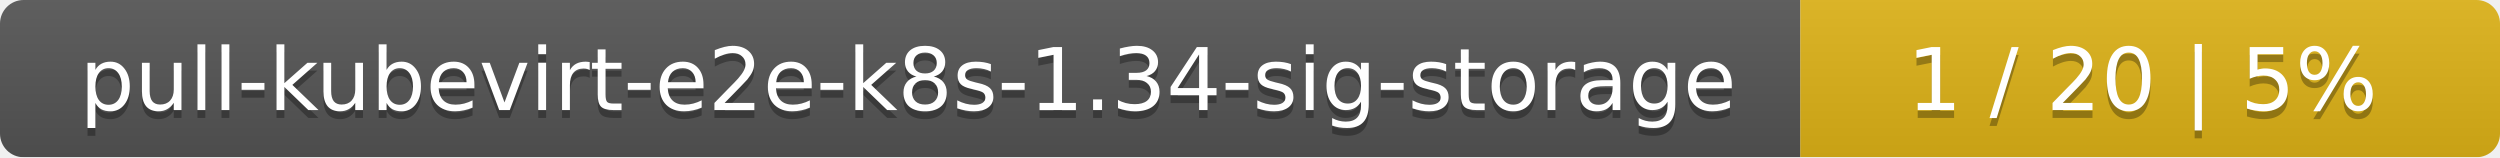
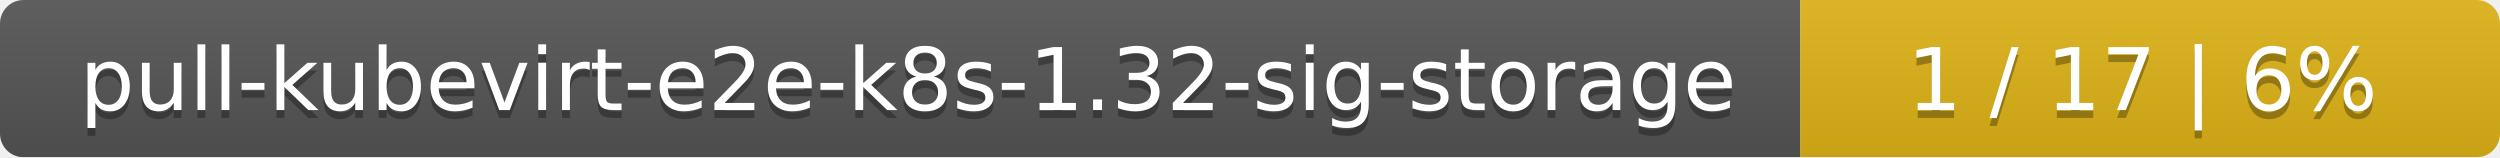
<svg xmlns="http://www.w3.org/2000/svg" width="318" height="20">
  <linearGradient id="smooth" x2="0" y2="100%">
    <stop offset="0" stop-color="#bbb" stop-opacity=".1" />
    <stop offset="1" stop-opacity=".1" />
  </linearGradient>
  <mask id="round">
    <rect width="318" height="20" rx="3" fill="#fff" />
  </mask>
  <g mask="url(#round)">
    <rect width="229" height="20" fill="#555" />
    <rect x="229" width="89" height="20" fill="#dfb317" />
    <rect width="318" height="20" fill="url(#smooth)" />
  </g>
  <g fill="#fff" text-anchor="middle" font-family="DejaVu Sans,Verdana,Geneva,sans-serif" font-size="11">
-     <text x="115.5" y="15" fill="#010101" fill-opacity=".3">pull-kubevirt-e2e-k8s-1.34-sig-storage</text>
-     <text x="115.5" y="14">pull-kubevirt-e2e-k8s-1.34-sig-storage</text>
-     <text x="272.5" y="15" fill="#010101" fill-opacity=".3">1 / 20    |    5%</text>
-     <text x="272.5" y="14">1 / 20    |    5%</text>
+     <text x="115.5" y="15" fill="#010101" fill-opacity=".3">pull-kubevirt-e2e-k8s-1.32-sig-storage</text>
+     <text x="115.5" y="14">pull-kubevirt-e2e-k8s-1.32-sig-storage</text>
+     <text x="272.5" y="15" fill="#010101" fill-opacity=".3">1 / 17    |    6%</text>
+     <text x="272.5" y="14">1 / 17    |    6%</text>
  </g>
</svg>
